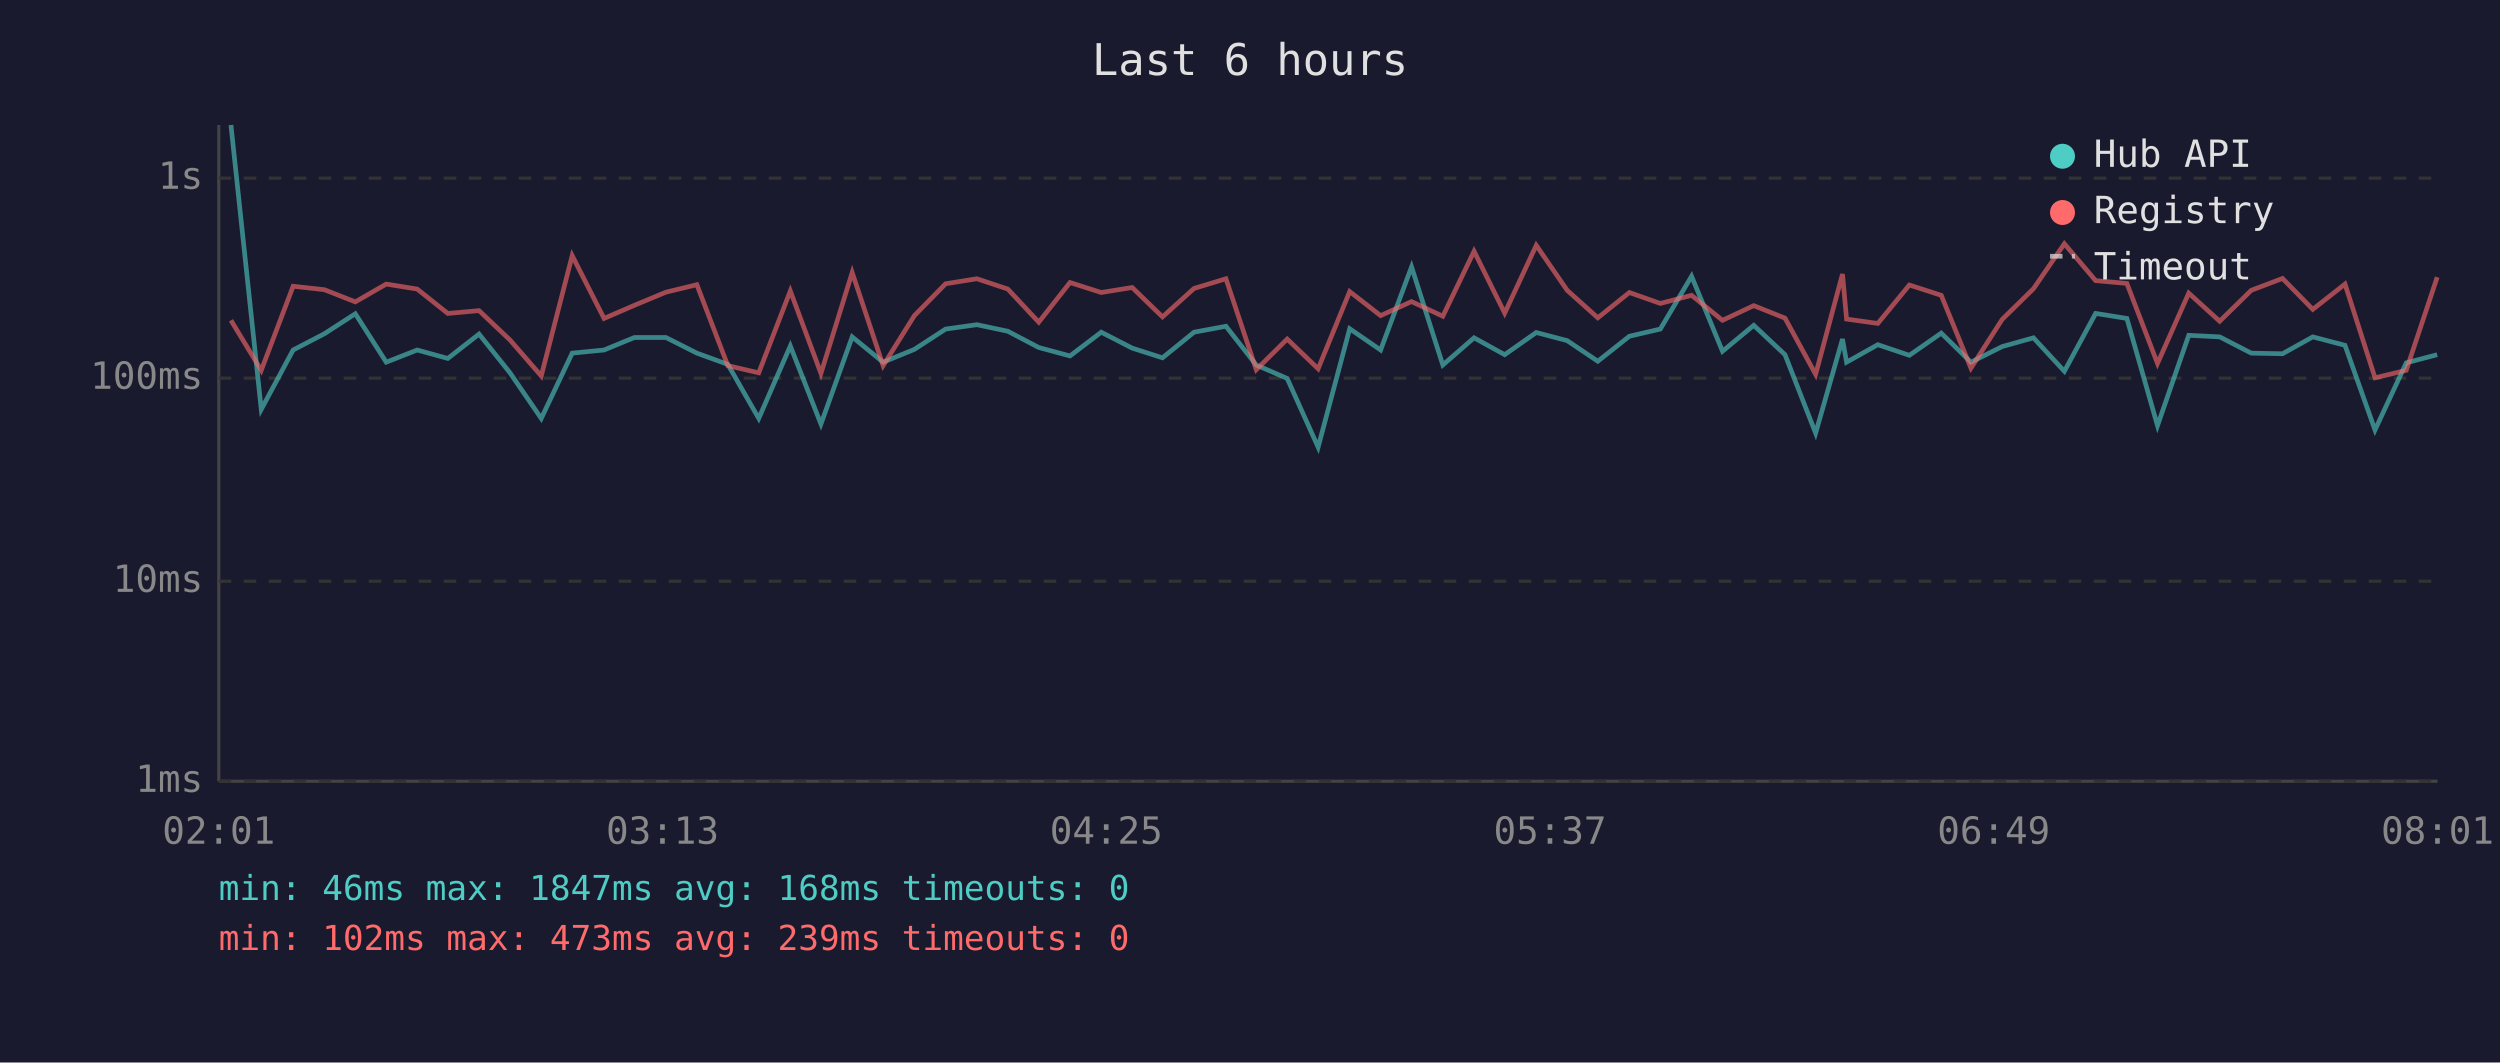
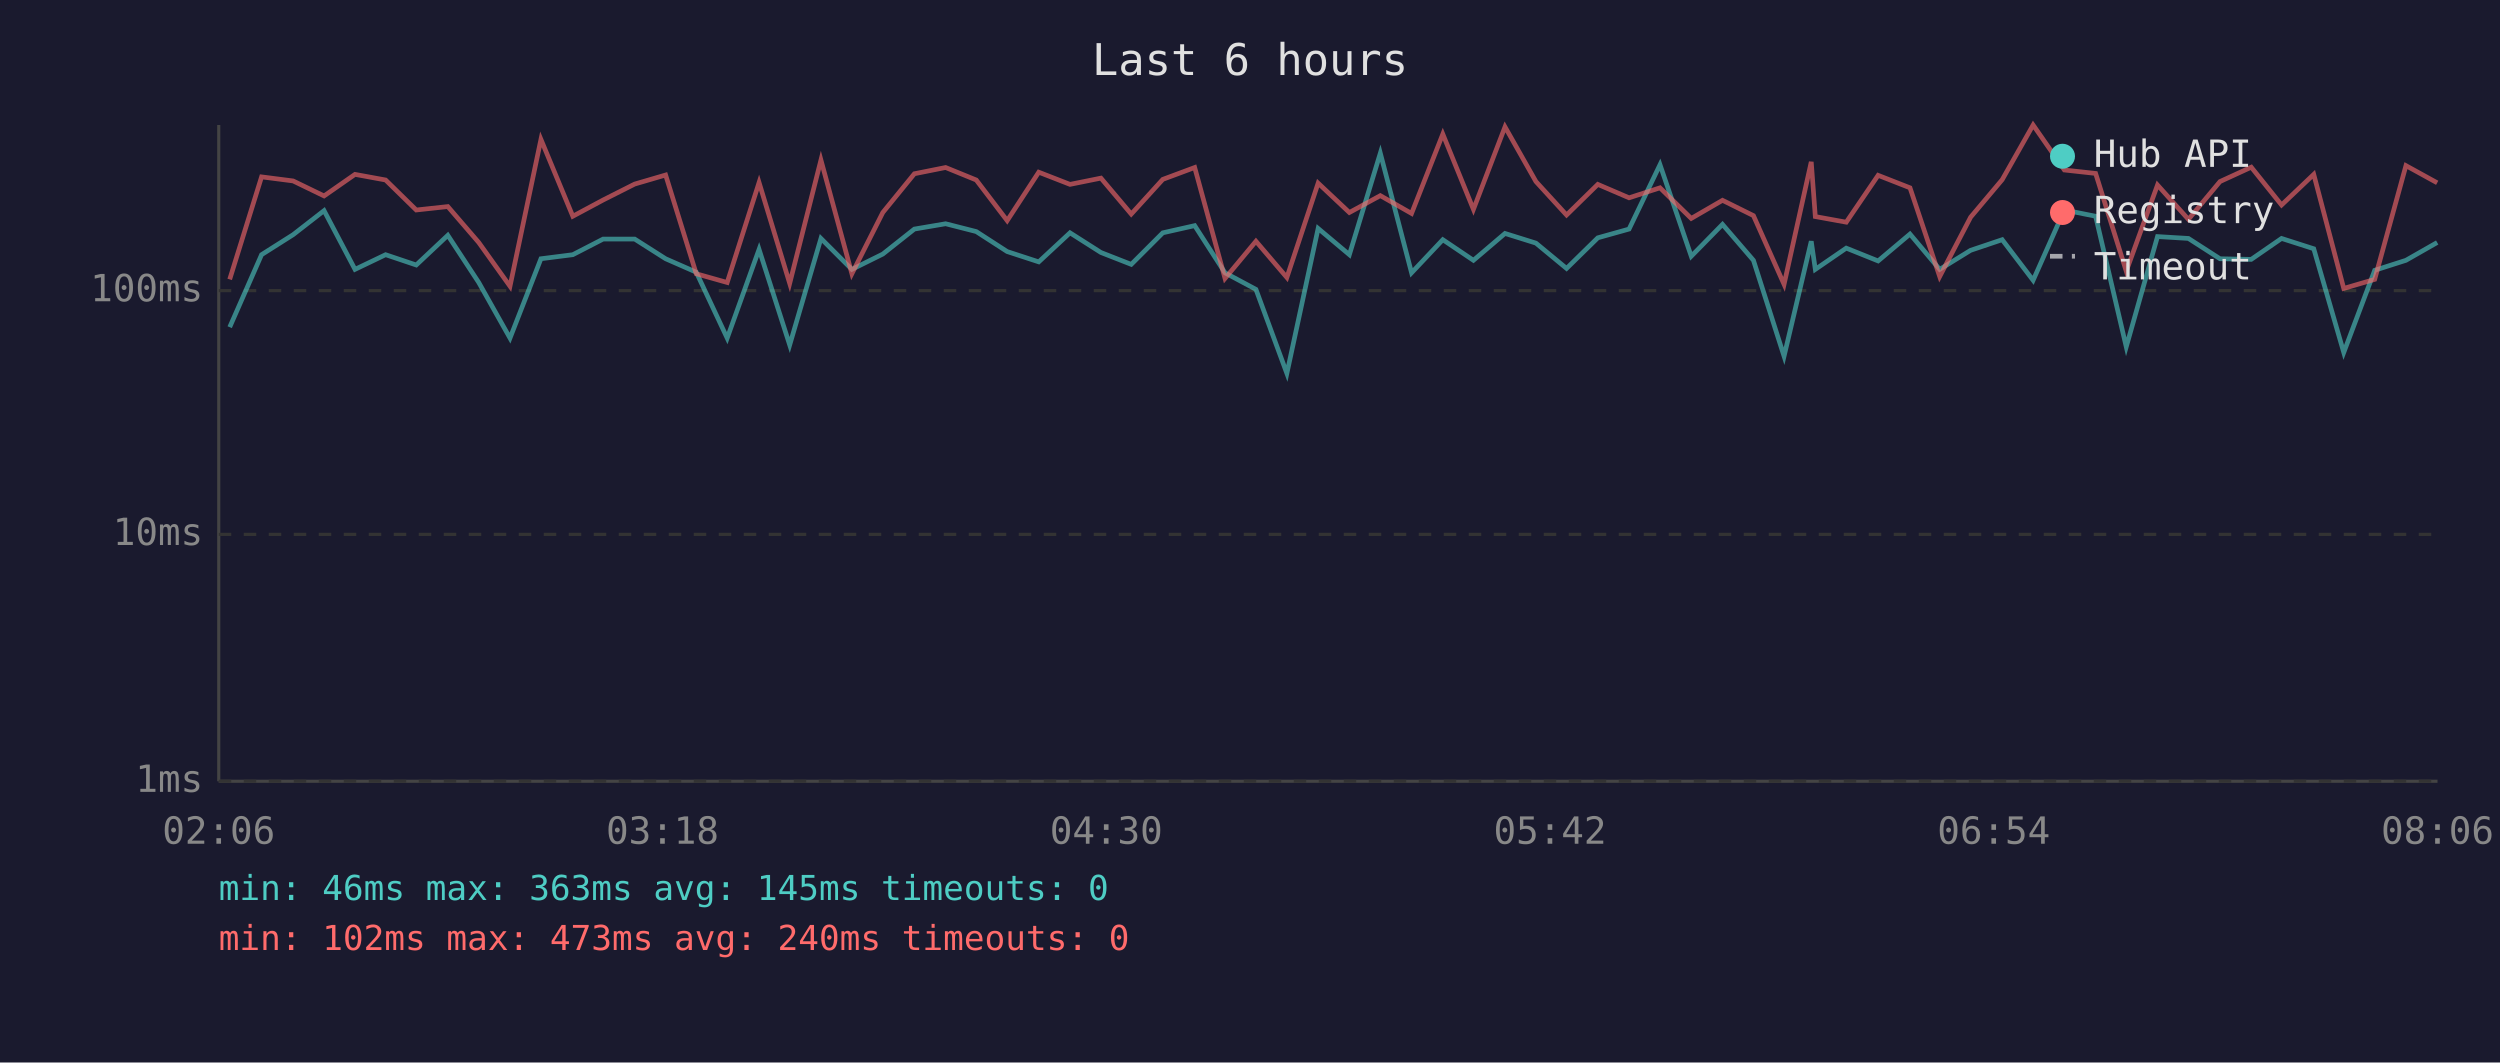
<svg xmlns="http://www.w3.org/2000/svg" viewBox="0 0 800 340" font-family="monospace" font-size="12">
  <rect width="800" height="340" fill="#1a1a2e" />
  <text x="400" y="24" fill="#e0e0e0" font-size="14" text-anchor="middle">Last 6 hours</text>
  <line x1="70" y1="40" x2="70" y2="250" stroke="#444" stroke-width="1" />
  <line x1="70" y1="250" x2="780" y2="250" stroke="#444" stroke-width="1" />
  <line x1="70" y1="250" x2="780" y2="250" stroke="#333" stroke-width="1" stroke-dasharray="4" />
  <text x="65" y="250" fill="#888" text-anchor="end" dominant-baseline="middle">1ms</text>
-   <line x1="70" y1="186" x2="780" y2="186" stroke="#333" stroke-width="1" stroke-dasharray="4" />
-   <text x="65" y="186" fill="#888" text-anchor="end" dominant-baseline="middle">10ms</text>
-   <line x1="70" y1="121" x2="780" y2="121" stroke="#333" stroke-width="1" stroke-dasharray="4" />
-   <text x="65" y="121" fill="#888" text-anchor="end" dominant-baseline="middle">100ms</text>
-   <line x1="70" y1="57" x2="780" y2="57" stroke="#333" stroke-width="1" stroke-dasharray="4" />
-   <text x="65" y="57" fill="#888" text-anchor="end" dominant-baseline="middle">1s</text>
-   <text x="70" y="270" fill="#888" text-anchor="middle">02:01</text>
-   <text x="212" y="270" fill="#888" text-anchor="middle">03:13</text>
-   <text x="354" y="270" fill="#888" text-anchor="middle">04:25</text>
-   <text x="496" y="270" fill="#888" text-anchor="middle">05:37</text>
-   <text x="638" y="270" fill="#888" text-anchor="middle">06:49</text>
-   <text x="780" y="270" fill="#888" text-anchor="middle">08:01</text>
-   <polyline points="73.9,40.0 83.6,131.0 93.8,112.0 103.8,106.8 113.7,100.4 123.6,115.9 133.5,112.0 143.3,114.7 153.3,106.9 163.2,119.3 173.2,133.9 183.1,113.0 193.3,112.0 203.0,108.0 213.1,108.0 223.0,113.0 232.9,116.6 242.8,133.9 252.9,110.7 262.7,135.7 272.7,107.8 282.6,115.9 292.6,111.8 302.6,105.3 312.6,103.9 322.5,106.0 332.4,111.2 342.4,113.9 352.4,106.3 362.3,111.4 372.0,114.5 382.1,106.3 392.3,104.4 402.0,116.8 411.9,121.1 421.8,143.1 431.9,105.2 441.8,112.0 451.7,85.4 461.7,116.8 471.7,108.1 481.5,113.5 491.6,106.4 501.5,109.0 511.3,115.6 521.4,107.6 531.3,105.3 541.3,88.4 551.2,112.4 561.2,104.1 571.2,113.5 581.0,138.6 589.6,108.5 590.9,115.9 600.9,110.3 611.0,113.7 621.2,106.6 630.7,115.9 640.7,110.9 650.7,108.1 660.6,118.8 670.6,100.3 680.6,101.9 690.4,136.2 700.4,107.3 710.3,107.8 720.4,113.0 730.4,113.2 740.1,107.8 750.4,110.5 760.0,137.6 770.0,116.1 779.9,113.5" fill="none" stroke="#4ecdc4" stroke-width="1.5" opacity="0.6" />
-   <polyline points="73.9,102.5 83.6,118.5 93.8,91.6 103.8,92.7 113.7,96.6 123.6,90.9 133.5,92.5 143.3,100.3 153.3,99.4 163.2,108.8 173.2,120.3 183.1,81.8 193.3,101.9 203.0,97.7 213.1,93.5 223.0,91.1 232.9,117.0 242.8,119.3 252.9,93.1 262.7,119.5 272.7,87.2 282.6,117.0 292.6,101.0 302.6,90.8 312.6,89.2 322.5,92.5 332.4,103.1 342.4,90.4 352.4,93.6 362.3,92.0 372.0,101.4 382.1,92.3 392.3,89.2 402.0,118.3 411.9,108.5 421.8,118.0 431.9,93.3 441.8,101.0 451.7,96.5 461.7,101.2 471.7,80.4 481.5,100.2 491.6,78.5 501.5,92.9 511.3,101.7 521.4,93.6 531.3,97.1 541.3,94.5 551.2,102.5 561.2,97.8 571.2,101.8 581.0,119.8 589.6,87.7 590.9,102.1 600.9,103.5 611.0,91.2 621.2,94.5 630.7,117.8 640.7,102.2 650.7,92.4 660.6,78.0 670.6,89.8 680.6,90.7 690.4,116.3 700.4,93.8 710.3,102.8 720.4,92.9 730.4,89.1 740.1,99.0 750.4,90.9 760.0,120.9 770.0,118.5 779.9,88.7" fill="none" stroke="#ff6b6b" stroke-width="1.5" opacity="0.6" />
+   <line x1="70" y1="171" x2="780" y2="171" stroke="#333" stroke-width="1" stroke-dasharray="4" />
+   <text x="65" y="171" fill="#888" text-anchor="end" dominant-baseline="middle">10ms</text>
+   <line x1="70" y1="93" x2="780" y2="93" stroke="#333" stroke-width="1" stroke-dasharray="4" />
+   <text x="65" y="93" fill="#888" text-anchor="end" dominant-baseline="middle">100ms</text>
+   <text x="70" y="270" fill="#888" text-anchor="middle">02:06</text>
+   <text x="212" y="270" fill="#888" text-anchor="middle">03:18</text>
+   <text x="354" y="270" fill="#888" text-anchor="middle">04:30</text>
+   <text x="496" y="270" fill="#888" text-anchor="middle">05:42</text>
+   <text x="638" y="270" fill="#888" text-anchor="middle">06:54</text>
+   <text x="780" y="270" fill="#888" text-anchor="middle">08:06</text>
+   <polyline points="73.5,104.7 83.7,81.5 93.8,75.1 103.7,67.4 113.6,86.2 123.4,81.5 133.2,84.8 143.3,75.3 153.2,90.4 163.2,108.2 173.1,82.8 183.3,81.5 193.0,76.5 203.1,76.5 213.0,82.8 222.8,87.1 232.7,108.2 242.9,79.8 252.7,110.4 262.7,76.3 272.6,86.2 282.5,81.3 292.6,73.3 302.6,71.6 312.4,74.1 322.3,80.5 332.4,83.8 342.4,74.5 352.3,80.8 362.0,84.6 372.1,74.5 382.3,72.2 392.0,87.3 401.9,92.6 411.8,119.5 421.8,73.1 431.8,81.5 441.7,49.0 451.7,87.3 461.7,76.7 471.5,83.3 481.6,74.7 491.5,77.8 501.3,85.9 511.3,76.1 521.3,73.3 531.2,52.7 541.2,82.0 551.2,71.8 561.1,83.3 570.9,114.0 579.6,77.2 580.9,86.2 590.8,79.4 601.0,83.5 611.2,74.9 620.7,86.2 630.6,80.1 640.7,76.7 650.6,89.7 660.6,67.2 670.6,69.2 680.4,111.0 690.4,75.7 700.3,76.3 710.4,82.8 720.4,83.0 730.1,76.3 740.4,79.6 750.0,112.8 759.9,86.5 769.9,83.3 779.9,77.6" fill="none" stroke="#4ecdc4" stroke-width="1.5" opacity="0.6" />
+   <polyline points="73.5,89.4 83.7,56.6 93.8,57.9 103.7,62.7 113.6,55.8 123.4,57.6 133.2,67.2 143.3,66.1 153.2,77.6 163.2,91.6 173.1,44.6 183.3,69.2 193.0,64.0 203.1,58.9 213.0,56.0 222.8,87.6 232.7,90.4 242.9,58.4 252.7,90.7 262.7,51.2 272.6,87.6 282.5,68.0 292.6,55.6 302.6,53.6 312.4,57.6 322.3,70.6 332.4,55.1 342.4,59.0 352.3,57.0 362.0,68.5 372.1,57.4 382.3,53.6 392.0,89.1 401.9,77.2 411.8,88.8 421.8,58.6 431.8,68.0 441.7,62.6 451.7,68.3 461.7,42.9 471.5,67.0 481.6,40.6 491.5,58.1 501.3,68.8 511.3,59.0 521.3,63.3 531.2,60.1 541.2,69.9 551.2,64.1 561.1,69.0 570.9,91.0 579.6,51.8 580.9,69.3 590.8,71.1 601.0,56.1 611.2,60.1 620.7,88.5 630.6,69.5 640.7,57.5 650.6,40.0 660.6,54.4 670.6,55.5 680.4,86.8 690.4,59.2 700.3,70.2 710.4,58.1 720.4,53.5 730.1,65.6 740.4,55.8 750.0,92.3 759.9,89.4 769.9,53.0 779.9,58.5" fill="none" stroke="#ff6b6b" stroke-width="1.5" opacity="0.6" />
  <circle cx="660" cy="50" r="4" fill="#4ecdc4" />
  <text x="670" y="50" fill="#e0e0e0" dominant-baseline="middle">Hub API</text>
  <circle cx="660" cy="68" r="4" fill="#ff6b6b" />
  <text x="670" y="68" fill="#e0e0e0" dominant-baseline="middle">Registry</text>
  <line x1="656" y1="82" x2="664" y2="82" stroke="#e0e0e0" stroke-width="1.5" stroke-dasharray="4,3" opacity="0.7" />
  <text x="670" y="86" fill="#e0e0e0" dominant-baseline="middle">Timeout</text>
-   <text x="70" y="288" fill="#4ecdc4" font-size="11">min: 46ms  max: 1847ms  avg: 168ms  timeouts: 0</text>
-   <text x="70" y="304" fill="#ff6b6b" font-size="11">min: 102ms  max: 473ms  avg: 239ms  timeouts: 0</text>
+   <text x="70" y="288" fill="#4ecdc4" font-size="11">min: 46ms  max: 363ms  avg: 145ms  timeouts: 0</text>
+   <text x="70" y="304" fill="#ff6b6b" font-size="11">min: 102ms  max: 473ms  avg: 240ms  timeouts: 0</text>
</svg>
